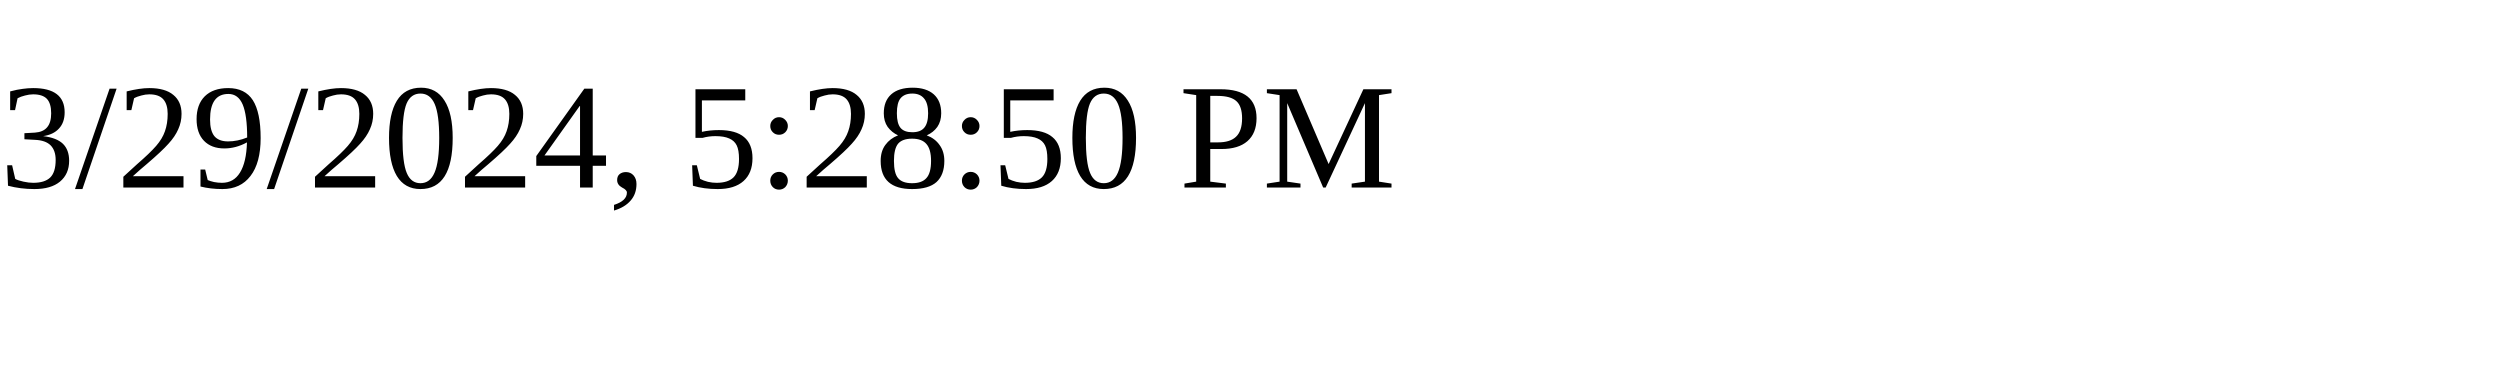
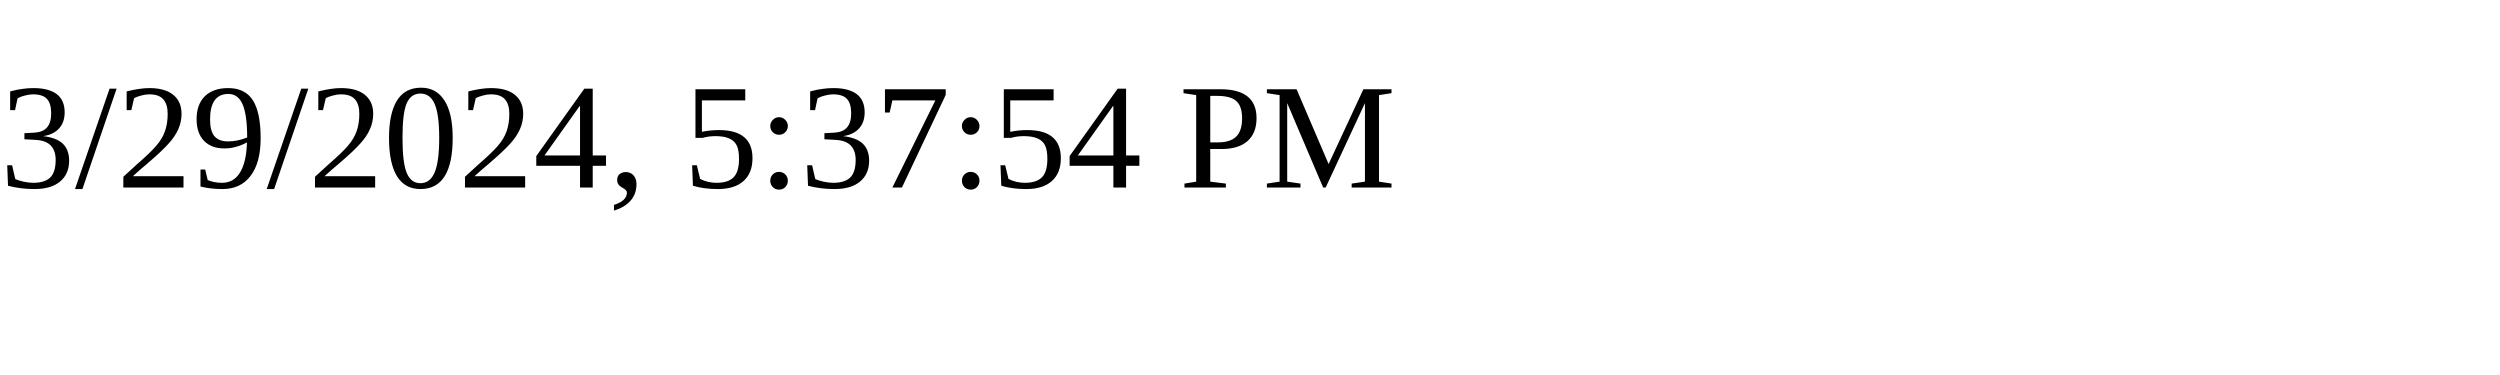
<svg xmlns="http://www.w3.org/2000/svg" height="30" width="200">
-   <text x="0" y="15">3/29/2024, 5:28:50 PM</text>
+   <text x="0" y="15">3/29/2024, 5:37:54 PM</text>
</svg>
